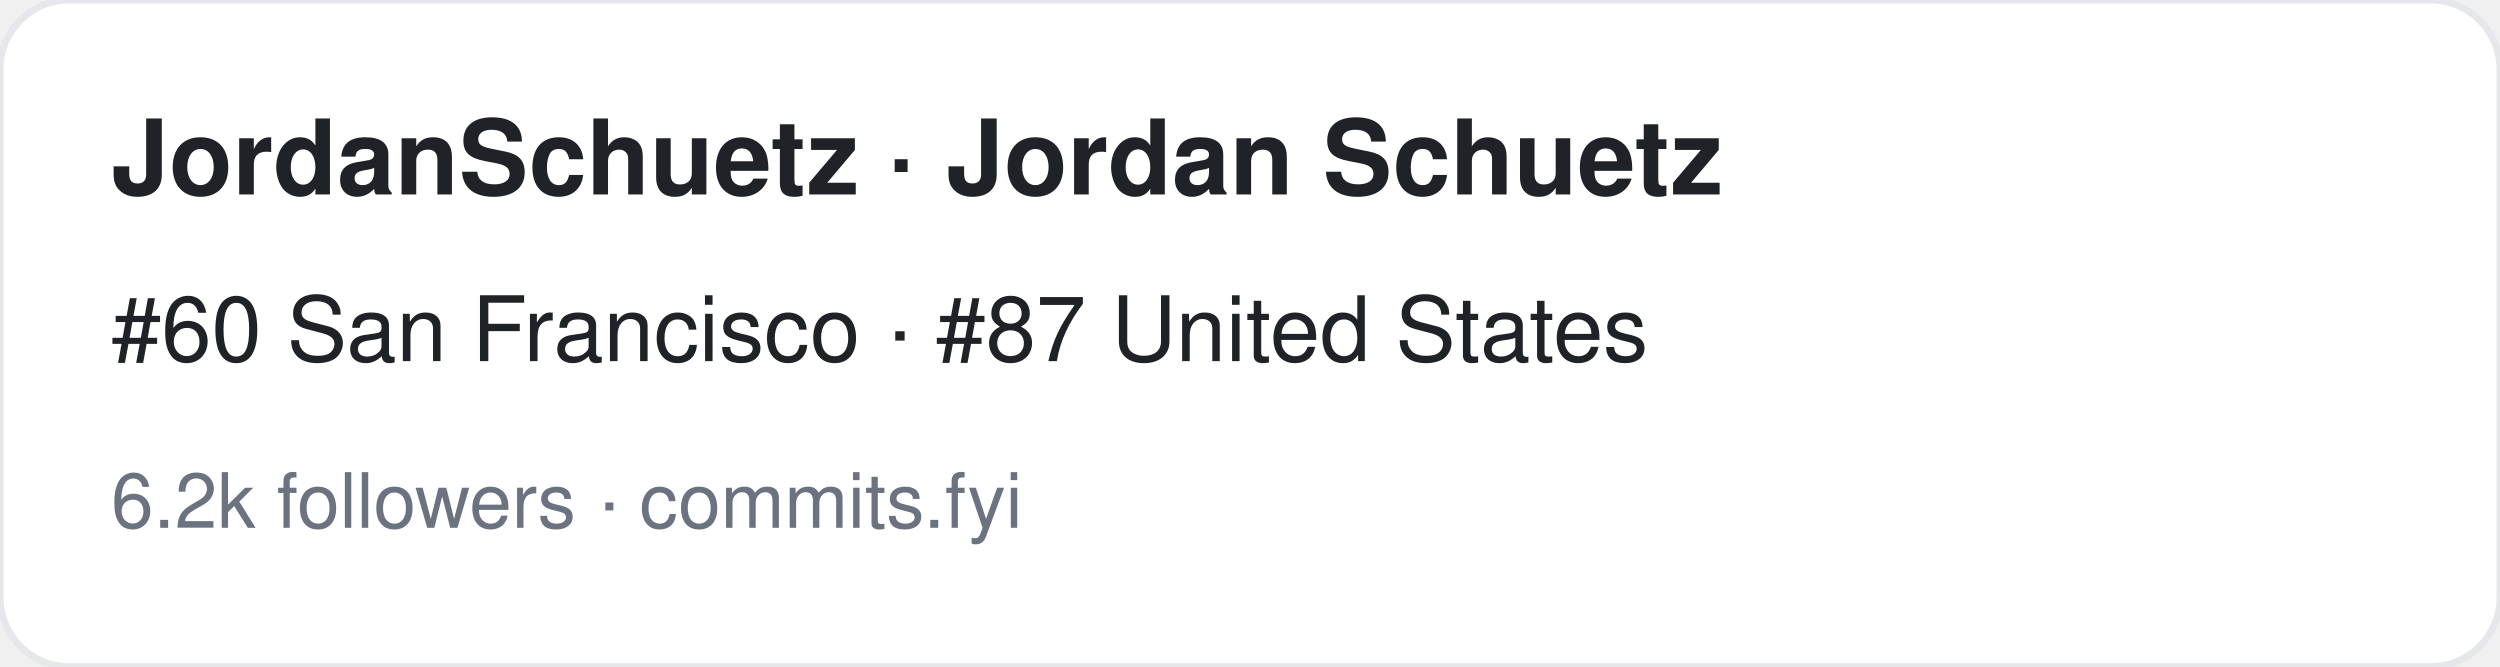
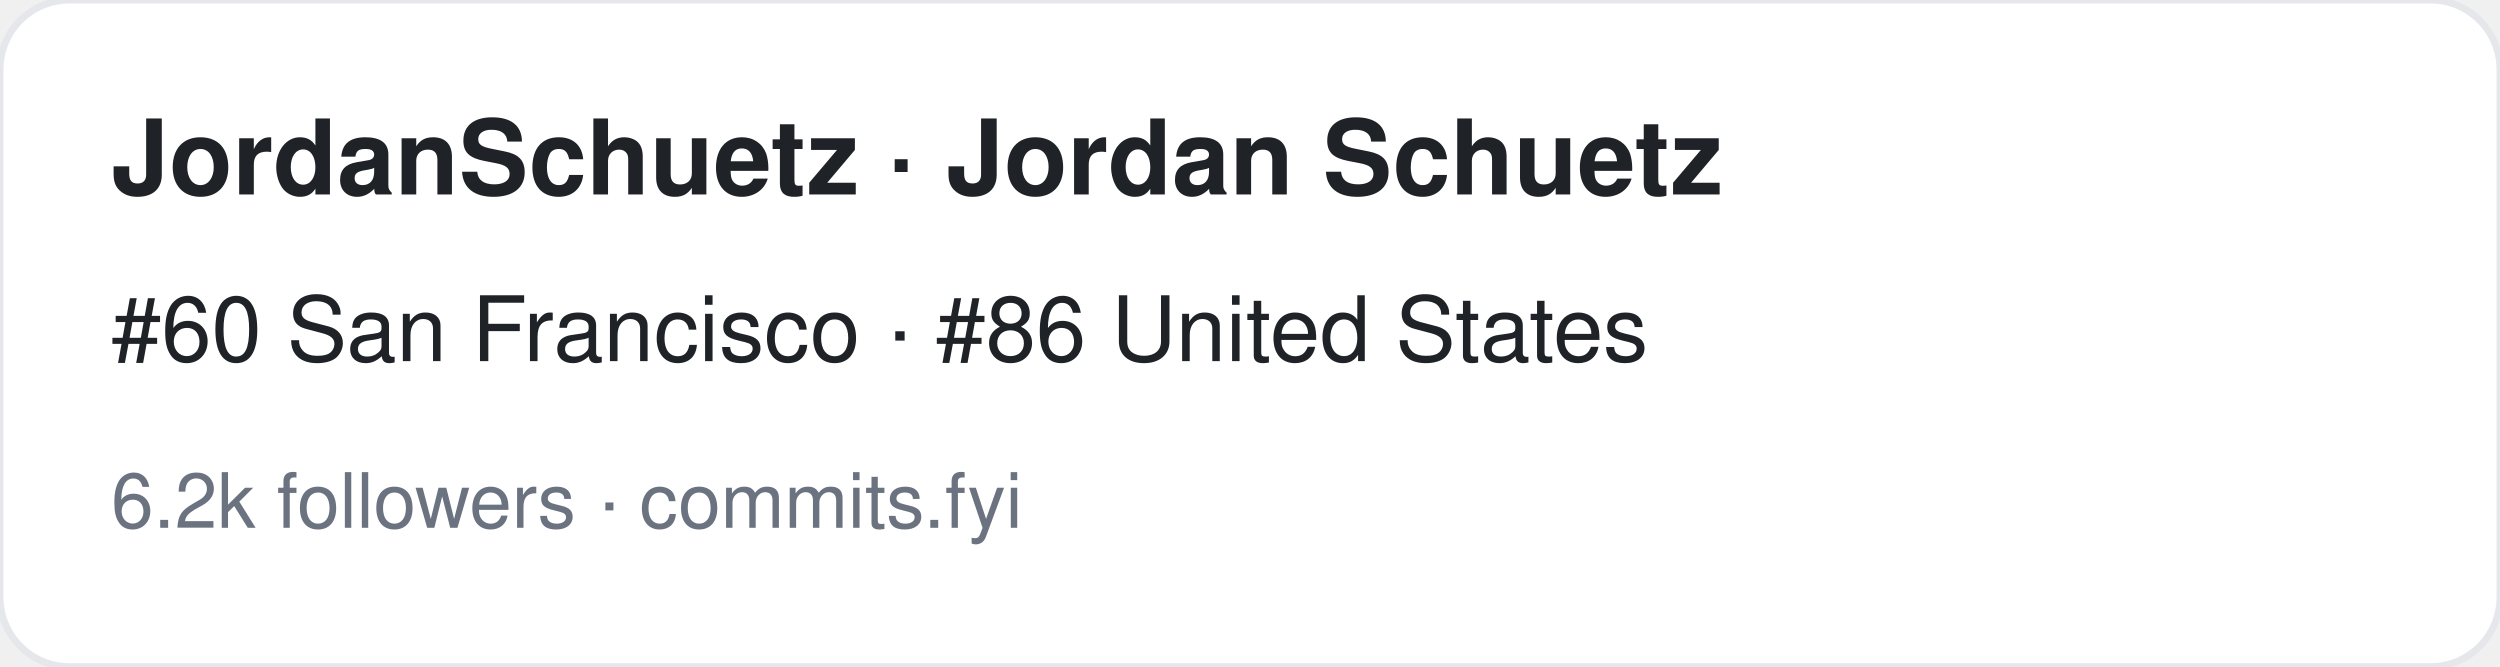
<svg xmlns="http://www.w3.org/2000/svg" width="360" height="96" viewBox="0 0 360 96" font-family="-apple-system,BlinkMacSystemFont,Segoe UI,Helvetica,Arial,sans-serif">
  <rect width="360" height="96" rx="10" fill="#ffffff" stroke="#e5e7eb" />
  <text x="16" y="28" font-size="15" font-weight="700" fill="#1f2328">JordanSchuetz · Jordan Schuetz</text>
-   <text x="16" y="52" font-size="13" fill="#1f2328">#60 San Francisco · #87 United States</text>
+   <text x="16" y="52" font-size="13" fill="#1f2328">#60 San Francisco · #86 United States</text>
  <text x="16" y="76" font-size="11" fill="#6b7280">6.2k followers · commits.fyi</text>
</svg>
